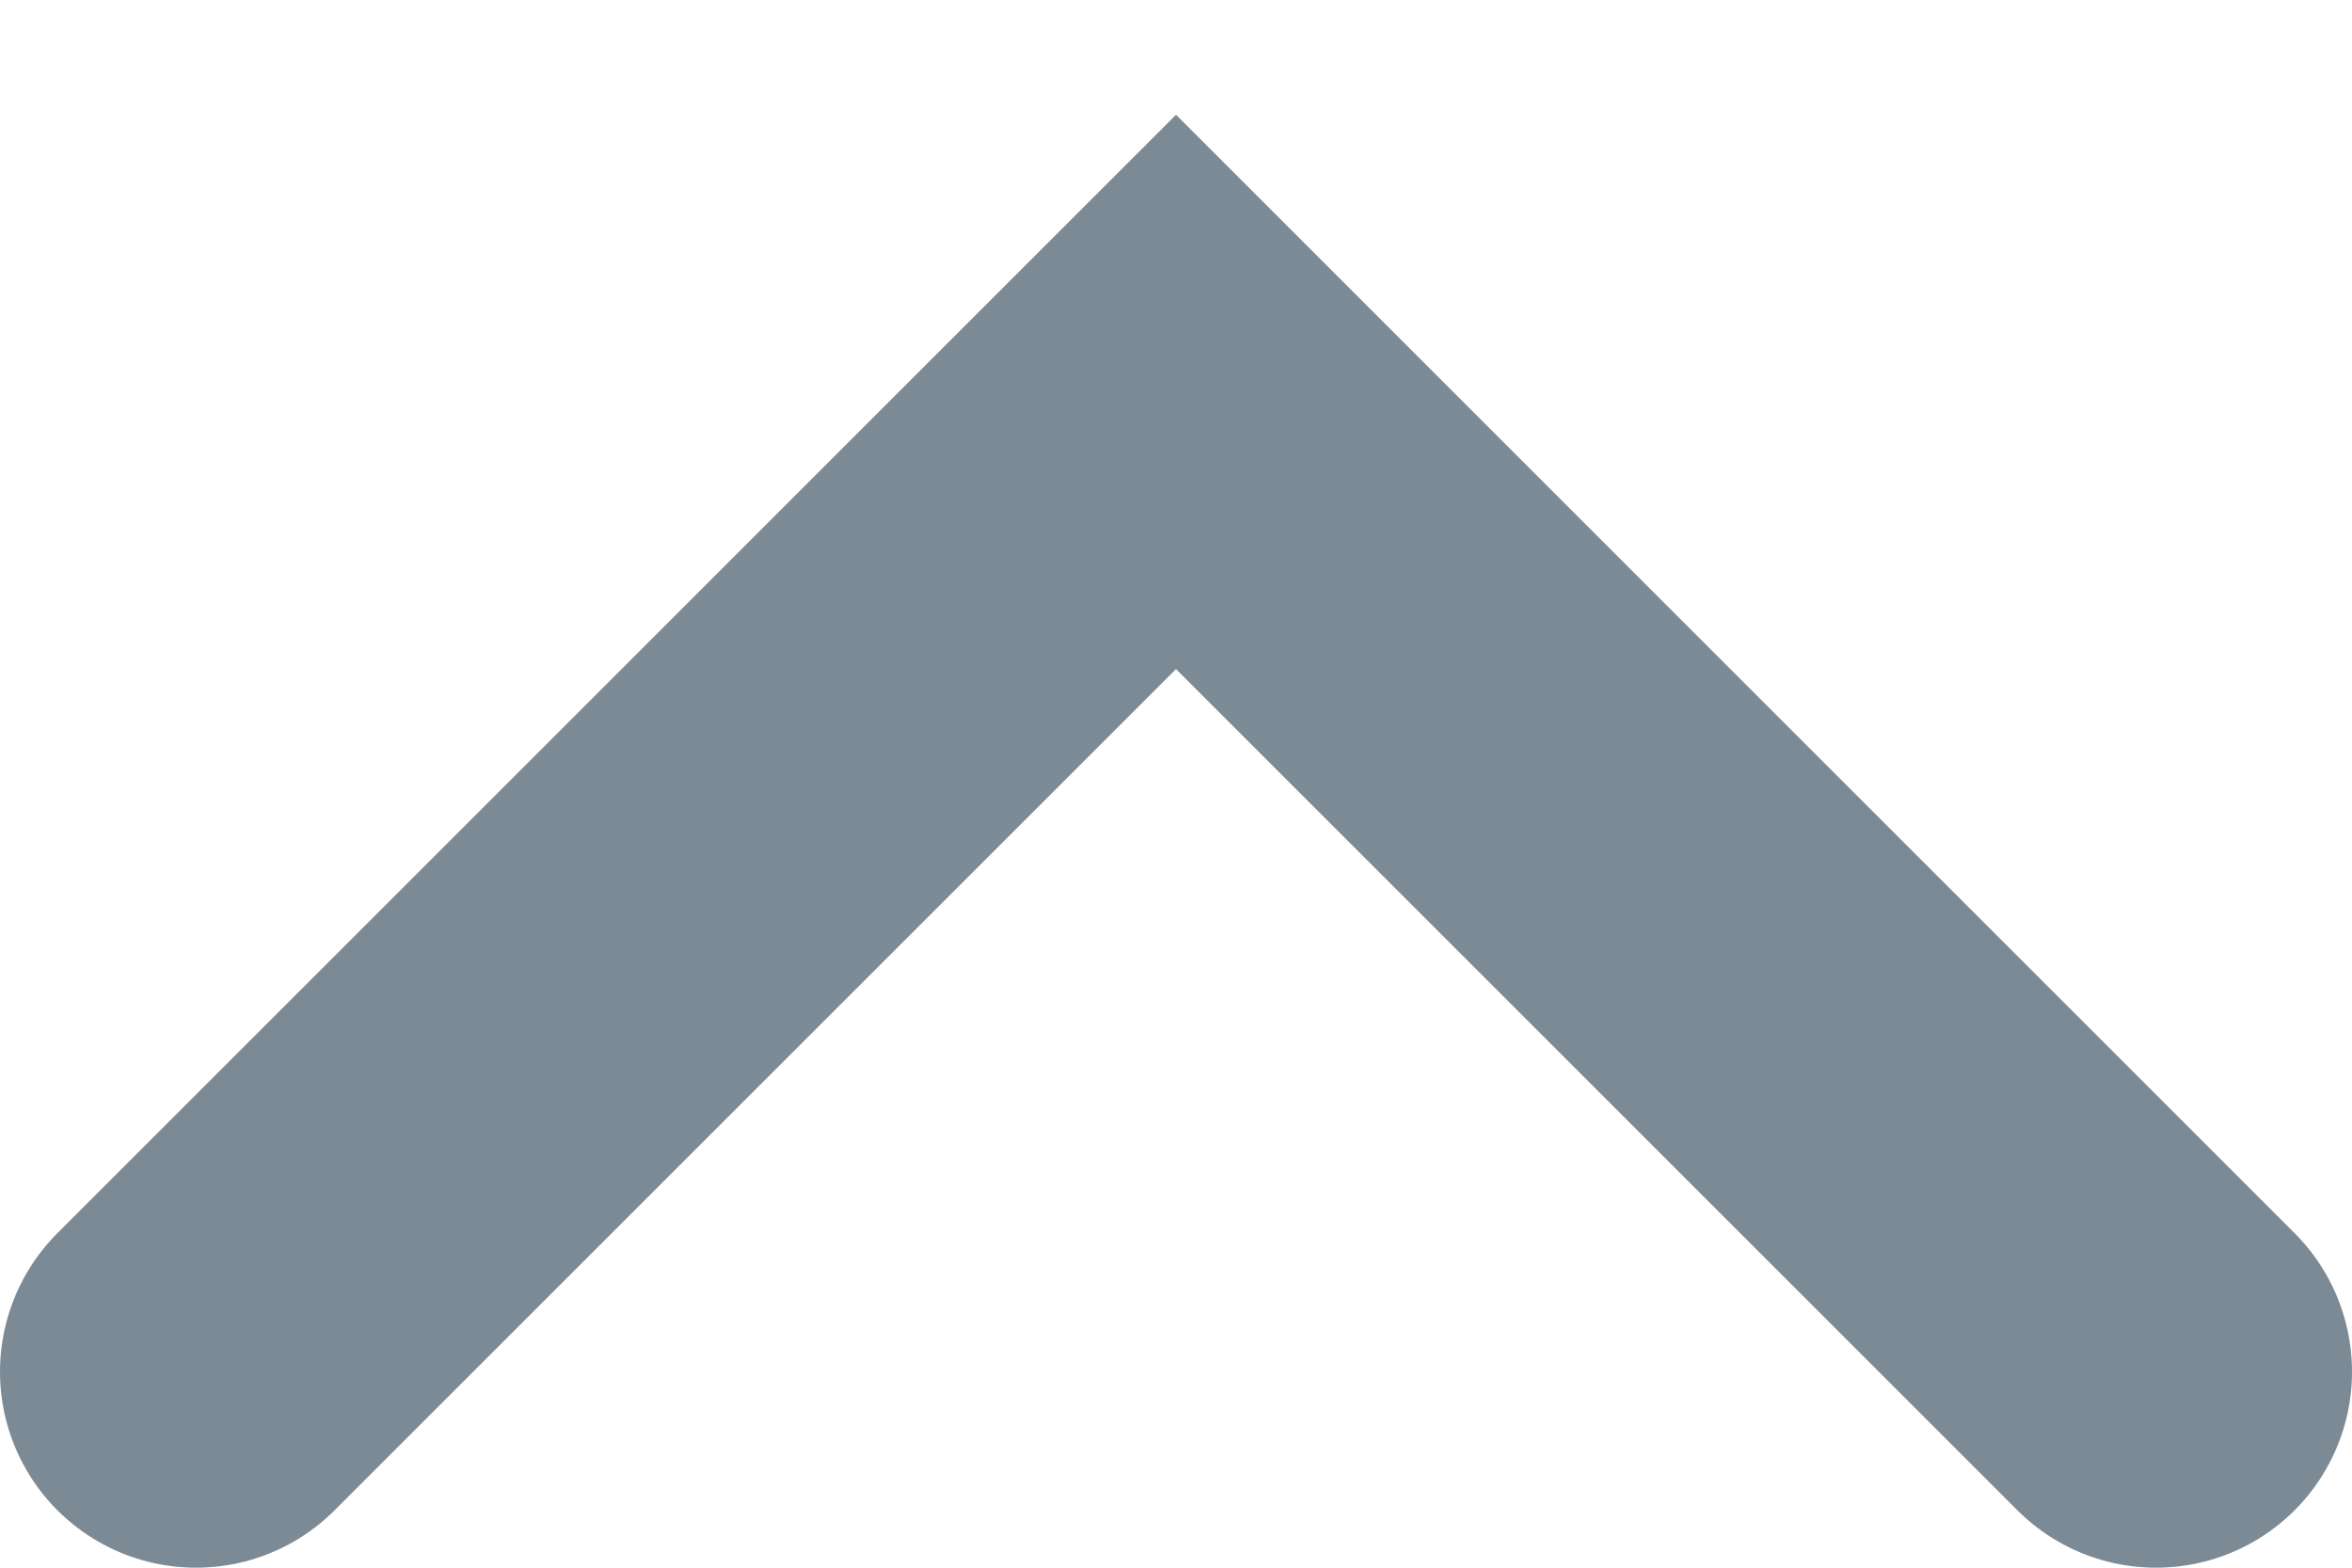
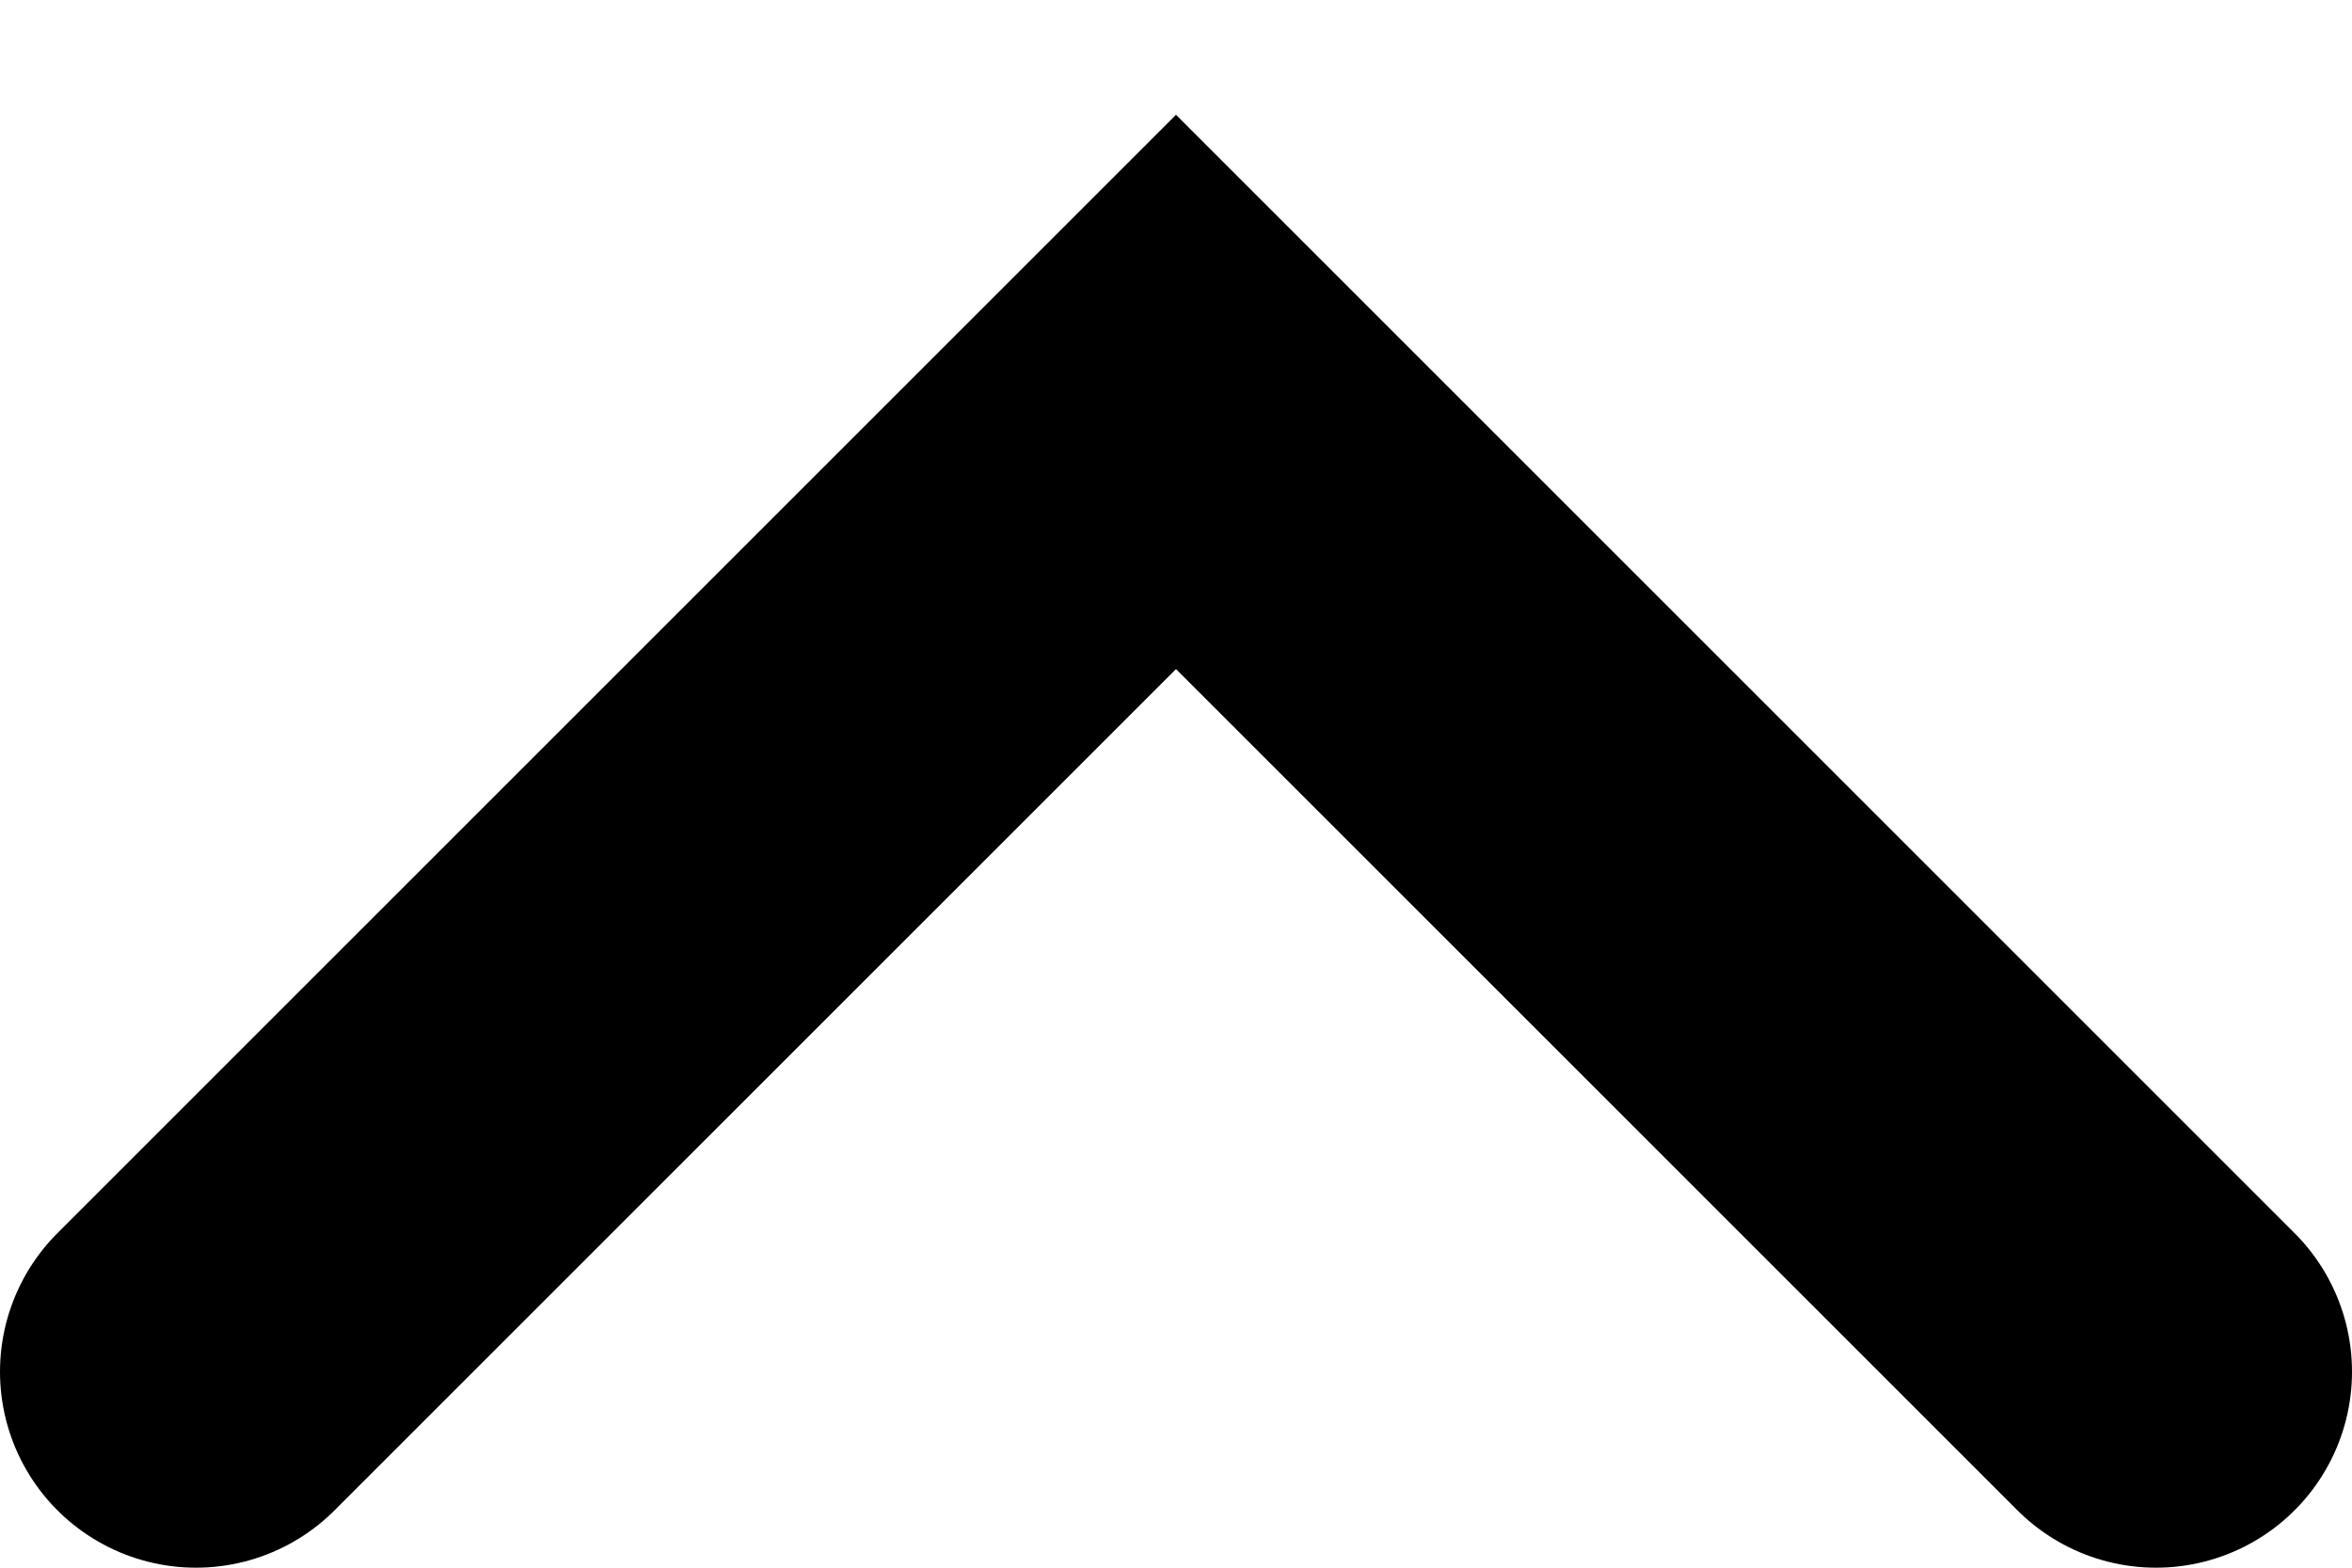
<svg xmlns="http://www.w3.org/2000/svg" width="12" height="8" fill="none">
-   <path d="M1 7l5-5 5 5" stroke="#7B8A95" stroke-width="2" stroke-linecap="round" />
+   <path d="M1 7l5-5 5 5" stroke="currentColor" stroke-width="2" stroke-linecap="round" />
</svg>
